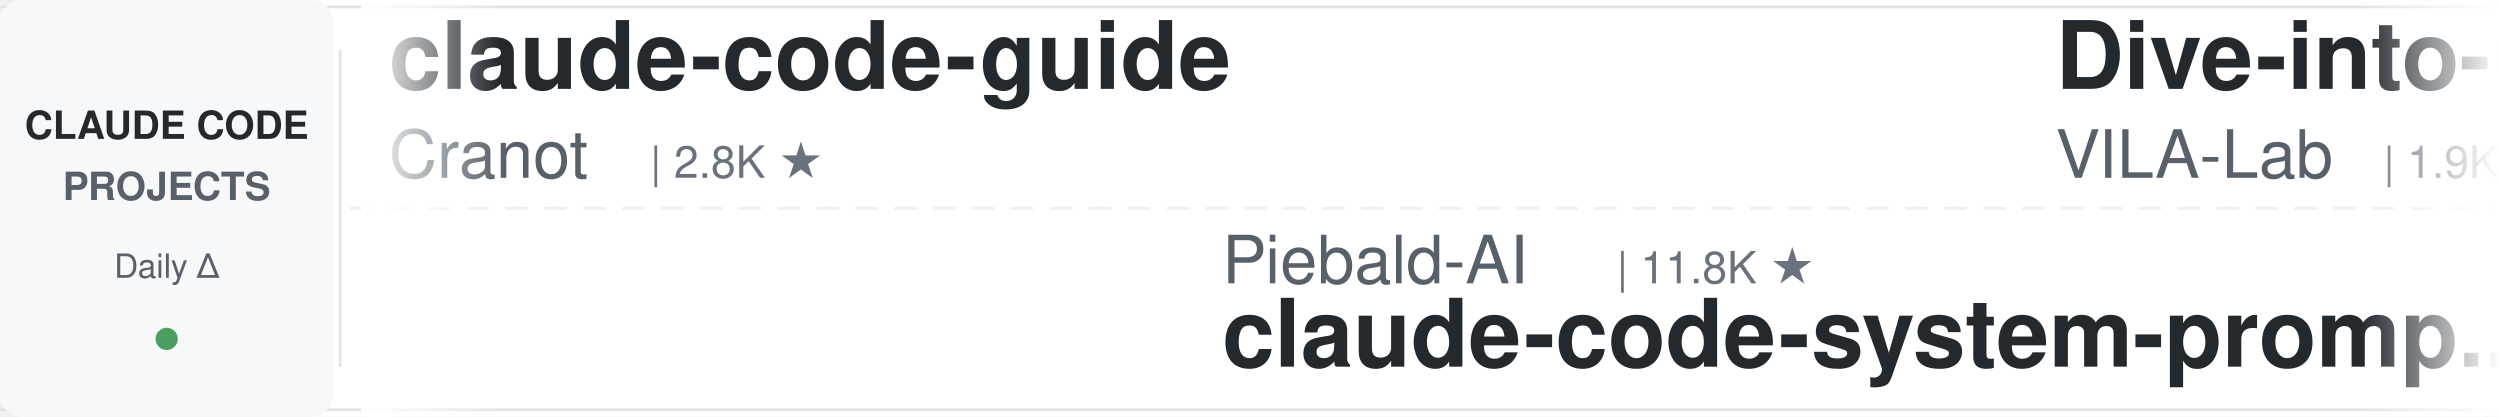
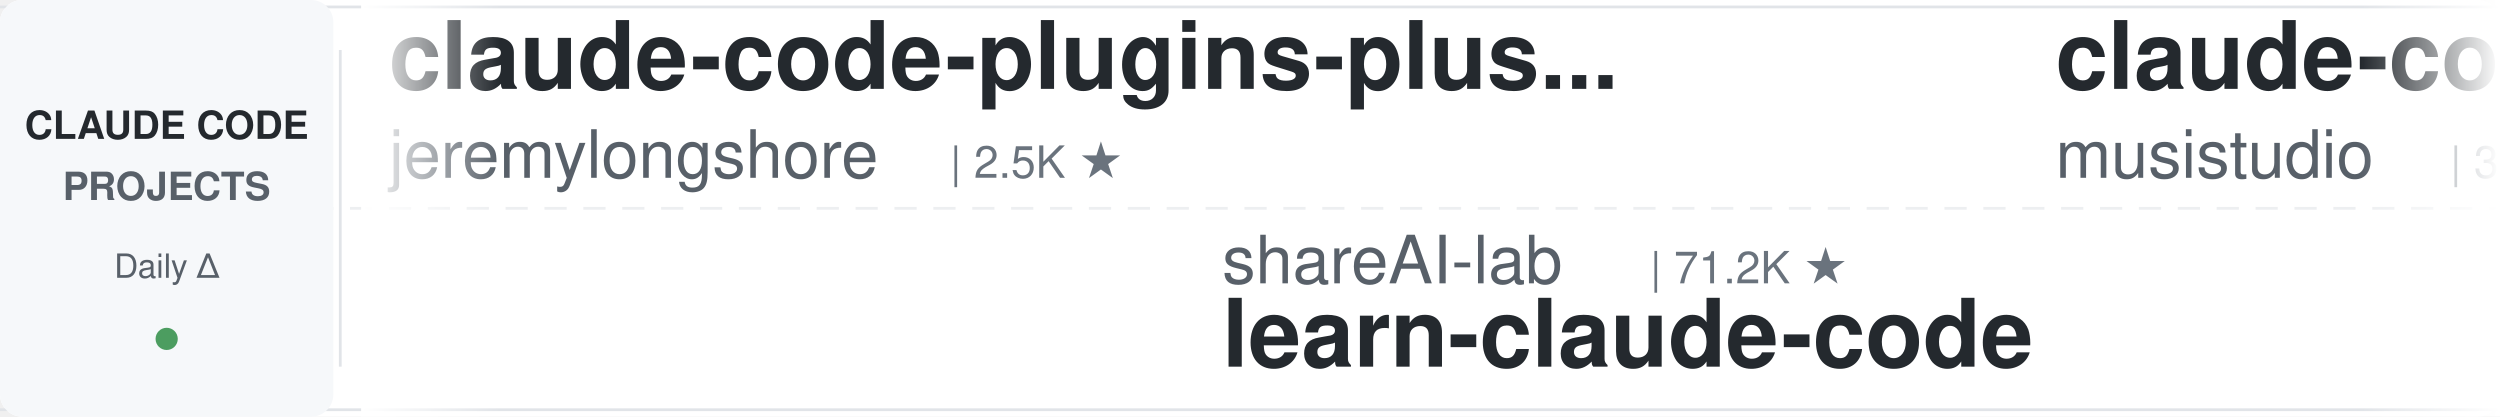
<svg xmlns="http://www.w3.org/2000/svg" width="900" height="150">
  <defs>
    <linearGradient id="leftFade" x1="0%" y1="0%" x2="100%" y2="0%">
      <stop offset="0%" style="stop-color:#ffffff;stop-opacity:1" />
      <stop offset="100%" style="stop-color:#ffffff;stop-opacity:0" />
    </linearGradient>
    <linearGradient id="rightFade" x1="0%" y1="0%" x2="100%" y2="0%">
      <stop offset="0%" style="stop-color:#ffffff;stop-opacity:0" />
      <stop offset="100%" style="stop-color:#ffffff;stop-opacity:1" />
    </linearGradient>
  </defs>
  <rect width="900" height="150" fill="#ffffff" rx="8" />
  <rect x="0" y="2" width="900" height="1" fill="#e1e4e8" />
  <rect x="0" y="147" width="900" height="1" fill="#e1e4e8" />
  <line x1="0" y1="75" x2="900" y2="75" stroke="#e1e4e8" stroke-width="1" stroke-dasharray="8 6" opacity="0.6" />
  <rect x="0" y="0" width="120" height="150" fill="#f6f8fa" rx="8" />
  <text x="60" y="50" font-family="-apple-system, BlinkMacSystemFont, 'Segoe UI', Helvetica, Arial, sans-serif" font-size="14" font-weight="600" fill="#24292e" text-anchor="middle">CLAUDE CODE</text>
  <text x="60" y="72" font-family="-apple-system, BlinkMacSystemFont, 'Segoe UI', Helvetica, Arial, sans-serif" font-size="14" font-weight="600" fill="#586069" text-anchor="middle">PROJECTS</text>
  <text x="60" y="100" font-family="-apple-system, BlinkMacSystemFont, 'Segoe UI', Helvetica, Arial, sans-serif" font-size="12" font-weight="500" fill="#586069" text-anchor="middle">Daily Δ</text>
  <circle cx="60" cy="122" r="4" fill="#22863a" opacity="0.8" />
  <rect x="122" y="18" width="1" height="114" fill="#e1e4e8" />
  <clipPath id="tickerClip">
    <rect x="130" y="0" width="770" height="150" />
  </clipPath>
  <g clip-path="url(#tickerClip)">
    <g id="tickerItems">
      <animateTransform attributeName="transform" attributeType="XML" type="translate" from="0 0" to="-3000 0" dur="54s" repeatCount="indefinite" />
      <g transform="translate(0, 0)">
-         <text x="140" y="32" font-family="-apple-system, BlinkMacSystemFont, 'Segoe UI', Helvetica, Arial, sans-serif" font-size="34" font-weight="600" fill="#24292e">claude-code-guide</text>
-         <text x="140" y="64" font-family="-apple-system, BlinkMacSystemFont, 'Segoe UI', Helvetica, Arial, sans-serif" font-size="24" font-weight="400" fill="#586069">Cranot</text>
-         <text x="234" y="64" font-family="-apple-system, BlinkMacSystemFont, 'Segoe UI', Helvetica, Arial, sans-serif" font-size="16" font-weight="500" fill="#6a737d">| 2.8K ★</text>
+         <text x="140" y="32" font-family="-apple-system, BlinkMacSystemFont, 'Segoe UI', Helvetica, Arial, sans-serif" font-size="34" font-weight="600" fill="#24292e">claude-code-plugins-plus...</text>
+         <text x="140" y="64" font-family="-apple-system, BlinkMacSystemFont, 'Segoe UI', Helvetica, Arial, sans-serif" font-size="24" font-weight="400" fill="#586069">jeremylongshore</text>
+         <text x="342" y="64" font-family="-apple-system, BlinkMacSystemFont, 'Segoe UI', Helvetica, Arial, sans-serif" font-size="16" font-weight="500" fill="#6a737d">| 2.5K ★</text>
      </g>
      <g transform="translate(300, 0)">
-         <text x="140" y="102" font-family="-apple-system, BlinkMacSystemFont, 'Segoe UI', Helvetica, Arial, sans-serif" font-size="24" font-weight="400" fill="#586069">Piebald-AI</text>
-         <text x="282" y="102" font-family="-apple-system, BlinkMacSystemFont, 'Segoe UI', Helvetica, Arial, sans-serif" font-size="16" font-weight="500" fill="#6a737d">| 11.8K ★</text>
-         <text x="140" y="132" font-family="-apple-system, BlinkMacSystemFont, 'Segoe UI', Helvetica, Arial, sans-serif" font-size="34" font-weight="600" fill="#24292e">claude-code-system-promp...</text>
+         <text x="140" y="102" font-family="-apple-system, BlinkMacSystemFont, 'Segoe UI', Helvetica, Arial, sans-serif" font-size="24" font-weight="400" fill="#586069">shareAI-lab</text>
+         <text x="294" y="102" font-family="-apple-system, BlinkMacSystemFont, 'Segoe UI', Helvetica, Arial, sans-serif" font-size="16" font-weight="500" fill="#6a737d">| 71.2K ★</text>
+         <text x="140" y="132" font-family="-apple-system, BlinkMacSystemFont, 'Segoe UI', Helvetica, Arial, sans-serif" font-size="34" font-weight="600" fill="#24292e">learn-claude-code</text>
      </g>
      <g transform="translate(600, 0)">
-         <text x="140" y="32" font-family="-apple-system, BlinkMacSystemFont, 'Segoe UI', Helvetica, Arial, sans-serif" font-size="34" font-weight="600" fill="#24292e">Dive-into-Claude-Code</text>
-         <text x="140" y="64" font-family="-apple-system, BlinkMacSystemFont, 'Segoe UI', Helvetica, Arial, sans-serif" font-size="24" font-weight="400" fill="#586069">VILA-Lab</text>
-         <text x="258" y="64" font-family="-apple-system, BlinkMacSystemFont, 'Segoe UI', Helvetica, Arial, sans-serif" font-size="16" font-weight="500" fill="#6a737d">| 1.9K ★</text>
+         <text x="140" y="32" font-family="-apple-system, BlinkMacSystemFont, 'Segoe UI', Helvetica, Arial, sans-serif" font-size="34" font-weight="600" fill="#24292e">claude-code-router</text>
+         <text x="140" y="64" font-family="-apple-system, BlinkMacSystemFont, 'Segoe UI', Helvetica, Arial, sans-serif" font-size="24" font-weight="400" fill="#586069">musistudio</text>
+         <text x="282" y="64" font-family="-apple-system, BlinkMacSystemFont, 'Segoe UI', Helvetica, Arial, sans-serif" font-size="16" font-weight="500" fill="#6a737d">| 35.8K ★</text>
      </g>
      <g transform="translate(900, 0)">
-         <text x="140" y="102" font-family="-apple-system, BlinkMacSystemFont, 'Segoe UI', Helvetica, Arial, sans-serif" font-size="24" font-weight="400" fill="#586069">pedrohcgs</text>
-         <text x="270" y="102" font-family="-apple-system, BlinkMacSystemFont, 'Segoe UI', Helvetica, Arial, sans-serif" font-size="16" font-weight="500" fill="#6a737d">| 1.4K ★</text>
-         <text x="140" y="132" font-family="-apple-system, BlinkMacSystemFont, 'Segoe UI', Helvetica, Arial, sans-serif" font-size="34" font-weight="600" fill="#24292e">claude-code-my-workflow</text>
+         <text x="140" y="102" font-family="-apple-system, BlinkMacSystemFont, 'Segoe UI', Helvetica, Arial, sans-serif" font-size="24" font-weight="400" fill="#586069">centminmod</text>
+         <text x="282" y="102" font-family="-apple-system, BlinkMacSystemFont, 'Segoe UI', Helvetica, Arial, sans-serif" font-size="16" font-weight="500" fill="#6a737d">| 2.5K ★</text>
+         <text x="140" y="132" font-family="-apple-system, BlinkMacSystemFont, 'Segoe UI', Helvetica, Arial, sans-serif" font-size="34" font-weight="600" fill="#24292e">my-claude-code-setup</text>
      </g>
      <g transform="translate(1200, 0)">
-         <text x="140" y="32" font-family="-apple-system, BlinkMacSystemFont, 'Segoe UI', Helvetica, Arial, sans-serif" font-size="34" font-weight="600" fill="#24292e">claude-code-engineering</text>
-         <text x="140" y="64" font-family="-apple-system, BlinkMacSystemFont, 'Segoe UI', Helvetica, Arial, sans-serif" font-size="24" font-weight="400" fill="#586069">huangjia2019</text>
-         <text x="306" y="64" font-family="-apple-system, BlinkMacSystemFont, 'Segoe UI', Helvetica, Arial, sans-serif" font-size="16" font-weight="500" fill="#6a737d">| 984 ★</text>
+         <text x="140" y="32" font-family="-apple-system, BlinkMacSystemFont, 'Segoe UI', Helvetica, Arial, sans-serif" font-size="34" font-weight="600" fill="#24292e">claude-code-source</text>
+         <text x="140" y="64" font-family="-apple-system, BlinkMacSystemFont, 'Segoe UI', Helvetica, Arial, sans-serif" font-size="24" font-weight="400" fill="#586069">hangsman</text>
+         <text x="258" y="64" font-family="-apple-system, BlinkMacSystemFont, 'Segoe UI', Helvetica, Arial, sans-serif" font-size="16" font-weight="500" fill="#6a737d">| 787 ★</text>
      </g>
      <g transform="translate(1500, 0)">
-         <text x="140" y="102" font-family="-apple-system, BlinkMacSystemFont, 'Segoe UI', Helvetica, Arial, sans-serif" font-size="24" font-weight="400" fill="#586069">jqueryscript</text>
-         <text x="306" y="102" font-family="-apple-system, BlinkMacSystemFont, 'Segoe UI', Helvetica, Arial, sans-serif" font-size="16" font-weight="500" fill="#6a737d">| 467 ★</text>
-         <text x="140" y="132" font-family="-apple-system, BlinkMacSystemFont, 'Segoe UI', Helvetica, Arial, sans-serif" font-size="34" font-weight="600" fill="#24292e">awesome-claude-code</text>
+         <text x="140" y="102" font-family="-apple-system, BlinkMacSystemFont, 'Segoe UI', Helvetica, Arial, sans-serif" font-size="24" font-weight="400" fill="#586069">nicedreamzapp</text>
+         <text x="318" y="102" font-family="-apple-system, BlinkMacSystemFont, 'Segoe UI', Helvetica, Arial, sans-serif" font-size="16" font-weight="500" fill="#6a737d">| 2.9K ★</text>
+         <text x="140" y="132" font-family="-apple-system, BlinkMacSystemFont, 'Segoe UI', Helvetica, Arial, sans-serif" font-size="34" font-weight="600" fill="#24292e">claude-code-local</text>
      </g>
      <g transform="translate(1800, 0)">
-         <text x="140" y="32" font-family="-apple-system, BlinkMacSystemFont, 'Segoe UI', Helvetica, Arial, sans-serif" font-size="34" font-weight="600" fill="#24292e">claude-code-proxy</text>
-         <text x="140" y="64" font-family="-apple-system, BlinkMacSystemFont, 'Segoe UI', Helvetica, Arial, sans-serif" font-size="24" font-weight="400" fill="#586069">fuergaosi233</text>
-         <text x="306" y="64" font-family="-apple-system, BlinkMacSystemFont, 'Segoe UI', Helvetica, Arial, sans-serif" font-size="16" font-weight="500" fill="#6a737d">| 2.7K ★</text>
+         <text x="140" y="32" font-family="-apple-system, BlinkMacSystemFont, 'Segoe UI', Helvetica, Arial, sans-serif" font-size="34" font-weight="600" fill="#24292e">claude-code-prompts</text>
+         <text x="140" y="64" font-family="-apple-system, BlinkMacSystemFont, 'Segoe UI', Helvetica, Arial, sans-serif" font-size="24" font-weight="400" fill="#586069">repowise-dev</text>
+         <text x="306" y="64" font-family="-apple-system, BlinkMacSystemFont, 'Segoe UI', Helvetica, Arial, sans-serif" font-size="16" font-weight="500" fill="#6a737d">| 1.2K ★</text>
      </g>
      <g transform="translate(2100, 0)">
-         <text x="140" y="102" font-family="-apple-system, BlinkMacSystemFont, 'Segoe UI', Helvetica, Arial, sans-serif" font-size="24" font-weight="400" fill="#586069">Maciek-roboblog</text>
-         <text x="342" y="102" font-family="-apple-system, BlinkMacSystemFont, 'Segoe UI', Helvetica, Arial, sans-serif" font-size="16" font-weight="500" fill="#6a737d">| 8.5K ★</text>
-         <text x="140" y="132" font-family="-apple-system, BlinkMacSystemFont, 'Segoe UI', Helvetica, Arial, sans-serif" font-size="34" font-weight="600" fill="#24292e">Claude-Code-Usage-Monito...</text>
+         <text x="140" y="102" font-family="-apple-system, BlinkMacSystemFont, 'Segoe UI', Helvetica, Arial, sans-serif" font-size="24" font-weight="400" fill="#586069">alejandrobalderas</text>
+         <text x="366" y="102" font-family="-apple-system, BlinkMacSystemFont, 'Segoe UI', Helvetica, Arial, sans-serif" font-size="16" font-weight="500" fill="#6a737d">| 2.7K ★</text>
+         <text x="140" y="132" font-family="-apple-system, BlinkMacSystemFont, 'Segoe UI', Helvetica, Arial, sans-serif" font-size="34" font-weight="600" fill="#24292e">claude-code-from-source</text>
      </g>
      <g transform="translate(2400, 0)">
-         <text x="140" y="32" font-family="-apple-system, BlinkMacSystemFont, 'Segoe UI', Helvetica, Arial, sans-serif" font-size="34" font-weight="600" fill="#24292e">claude-code-templates</text>
-         <text x="140" y="64" font-family="-apple-system, BlinkMacSystemFont, 'Segoe UI', Helvetica, Arial, sans-serif" font-size="24" font-weight="400" fill="#586069">davila7</text>
-         <text x="246" y="64" font-family="-apple-system, BlinkMacSystemFont, 'Segoe UI', Helvetica, Arial, sans-serif" font-size="16" font-weight="500" fill="#6a737d">| 29.6K ★</text>
+         <text x="140" y="32" font-family="-apple-system, BlinkMacSystemFont, 'Segoe UI', Helvetica, Arial, sans-serif" font-size="34" font-weight="600" fill="#24292e">claude-code-rev</text>
+         <text x="140" y="64" font-family="-apple-system, BlinkMacSystemFont, 'Segoe UI', Helvetica, Arial, sans-serif" font-size="24" font-weight="400" fill="#586069">oboard</text>
+         <text x="234" y="64" font-family="-apple-system, BlinkMacSystemFont, 'Segoe UI', Helvetica, Arial, sans-serif" font-size="16" font-weight="500" fill="#6a737d">| 3.3K ★</text>
      </g>
      <g transform="translate(2700, 0)">
-         <text x="140" y="102" font-family="-apple-system, BlinkMacSystemFont, 'Segoe UI', Helvetica, Arial, sans-serif" font-size="24" font-weight="400" fill="#586069">rohitg00</text>
-         <text x="258" y="102" font-family="-apple-system, BlinkMacSystemFont, 'Segoe UI', Helvetica, Arial, sans-serif" font-size="16" font-weight="500" fill="#6a737d">| 2.3K ★</text>
-         <text x="140" y="132" font-family="-apple-system, BlinkMacSystemFont, 'Segoe UI', Helvetica, Arial, sans-serif" font-size="34" font-weight="600" fill="#24292e">awesome-claude-code-tool...</text>
+         <text x="140" y="102" font-family="-apple-system, BlinkMacSystemFont, 'Segoe UI', Helvetica, Arial, sans-serif" font-size="24" font-weight="400" fill="#586069">AprilNEA</text>
+         <text x="258" y="102" font-family="-apple-system, BlinkMacSystemFont, 'Segoe UI', Helvetica, Arial, sans-serif" font-size="16" font-weight="500" fill="#6a737d">| 391 ★</text>
+         <text x="140" y="132" font-family="-apple-system, BlinkMacSystemFont, 'Segoe UI', Helvetica, Arial, sans-serif" font-size="34" font-weight="600" fill="#24292e">claude-code-source</text>
      </g>
      <g transform="translate(3000, 0)">
-         <text x="140" y="32" font-family="-apple-system, BlinkMacSystemFont, 'Segoe UI', Helvetica, Arial, sans-serif" font-size="34" font-weight="600" fill="#24292e">claude-code-guide</text>
-         <text x="140" y="64" font-family="-apple-system, BlinkMacSystemFont, 'Segoe UI', Helvetica, Arial, sans-serif" font-size="24" font-weight="400" fill="#586069">Cranot</text>
-         <text x="234" y="64" font-family="-apple-system, BlinkMacSystemFont, 'Segoe UI', Helvetica, Arial, sans-serif" font-size="16" font-weight="500" fill="#6a737d">| 2.8K ★</text>
+         <text x="140" y="32" font-family="-apple-system, BlinkMacSystemFont, 'Segoe UI', Helvetica, Arial, sans-serif" font-size="34" font-weight="600" fill="#24292e">claude-code-plugins-plus...</text>
+         <text x="140" y="64" font-family="-apple-system, BlinkMacSystemFont, 'Segoe UI', Helvetica, Arial, sans-serif" font-size="24" font-weight="400" fill="#586069">jeremylongshore</text>
+         <text x="342" y="64" font-family="-apple-system, BlinkMacSystemFont, 'Segoe UI', Helvetica, Arial, sans-serif" font-size="16" font-weight="500" fill="#6a737d">| 2.5K ★</text>
      </g>
      <g transform="translate(3300, 0)">
-         <text x="140" y="102" font-family="-apple-system, BlinkMacSystemFont, 'Segoe UI', Helvetica, Arial, sans-serif" font-size="24" font-weight="400" fill="#586069">Piebald-AI</text>
-         <text x="282" y="102" font-family="-apple-system, BlinkMacSystemFont, 'Segoe UI', Helvetica, Arial, sans-serif" font-size="16" font-weight="500" fill="#6a737d">| 11.8K ★</text>
-         <text x="140" y="132" font-family="-apple-system, BlinkMacSystemFont, 'Segoe UI', Helvetica, Arial, sans-serif" font-size="34" font-weight="600" fill="#24292e">claude-code-system-promp...</text>
+         <text x="140" y="102" font-family="-apple-system, BlinkMacSystemFont, 'Segoe UI', Helvetica, Arial, sans-serif" font-size="24" font-weight="400" fill="#586069">shareAI-lab</text>
+         <text x="294" y="102" font-family="-apple-system, BlinkMacSystemFont, 'Segoe UI', Helvetica, Arial, sans-serif" font-size="16" font-weight="500" fill="#6a737d">| 71.2K ★</text>
+         <text x="140" y="132" font-family="-apple-system, BlinkMacSystemFont, 'Segoe UI', Helvetica, Arial, sans-serif" font-size="34" font-weight="600" fill="#24292e">learn-claude-code</text>
      </g>
      <g transform="translate(3600, 0)">
-         <text x="140" y="32" font-family="-apple-system, BlinkMacSystemFont, 'Segoe UI', Helvetica, Arial, sans-serif" font-size="34" font-weight="600" fill="#24292e">Dive-into-Claude-Code</text>
-         <text x="140" y="64" font-family="-apple-system, BlinkMacSystemFont, 'Segoe UI', Helvetica, Arial, sans-serif" font-size="24" font-weight="400" fill="#586069">VILA-Lab</text>
-         <text x="258" y="64" font-family="-apple-system, BlinkMacSystemFont, 'Segoe UI', Helvetica, Arial, sans-serif" font-size="16" font-weight="500" fill="#6a737d">| 1.9K ★</text>
+         <text x="140" y="32" font-family="-apple-system, BlinkMacSystemFont, 'Segoe UI', Helvetica, Arial, sans-serif" font-size="34" font-weight="600" fill="#24292e">claude-code-router</text>
+         <text x="140" y="64" font-family="-apple-system, BlinkMacSystemFont, 'Segoe UI', Helvetica, Arial, sans-serif" font-size="24" font-weight="400" fill="#586069">musistudio</text>
+         <text x="282" y="64" font-family="-apple-system, BlinkMacSystemFont, 'Segoe UI', Helvetica, Arial, sans-serif" font-size="16" font-weight="500" fill="#6a737d">| 35.8K ★</text>
      </g>
      <g transform="translate(3900, 0)">
-         <text x="140" y="102" font-family="-apple-system, BlinkMacSystemFont, 'Segoe UI', Helvetica, Arial, sans-serif" font-size="24" font-weight="400" fill="#586069">pedrohcgs</text>
-         <text x="270" y="102" font-family="-apple-system, BlinkMacSystemFont, 'Segoe UI', Helvetica, Arial, sans-serif" font-size="16" font-weight="500" fill="#6a737d">| 1.4K ★</text>
-         <text x="140" y="132" font-family="-apple-system, BlinkMacSystemFont, 'Segoe UI', Helvetica, Arial, sans-serif" font-size="34" font-weight="600" fill="#24292e">claude-code-my-workflow</text>
+         <text x="140" y="102" font-family="-apple-system, BlinkMacSystemFont, 'Segoe UI', Helvetica, Arial, sans-serif" font-size="24" font-weight="400" fill="#586069">centminmod</text>
+         <text x="282" y="102" font-family="-apple-system, BlinkMacSystemFont, 'Segoe UI', Helvetica, Arial, sans-serif" font-size="16" font-weight="500" fill="#6a737d">| 2.5K ★</text>
+         <text x="140" y="132" font-family="-apple-system, BlinkMacSystemFont, 'Segoe UI', Helvetica, Arial, sans-serif" font-size="34" font-weight="600" fill="#24292e">my-claude-code-setup</text>
      </g>
    </g>
  </g>
  <rect x="130" y="0" width="50" height="150" fill="url(#leftFade)" />
  <rect x="850" y="0" width="50" height="150" fill="url(#rightFade)" />
</svg>
